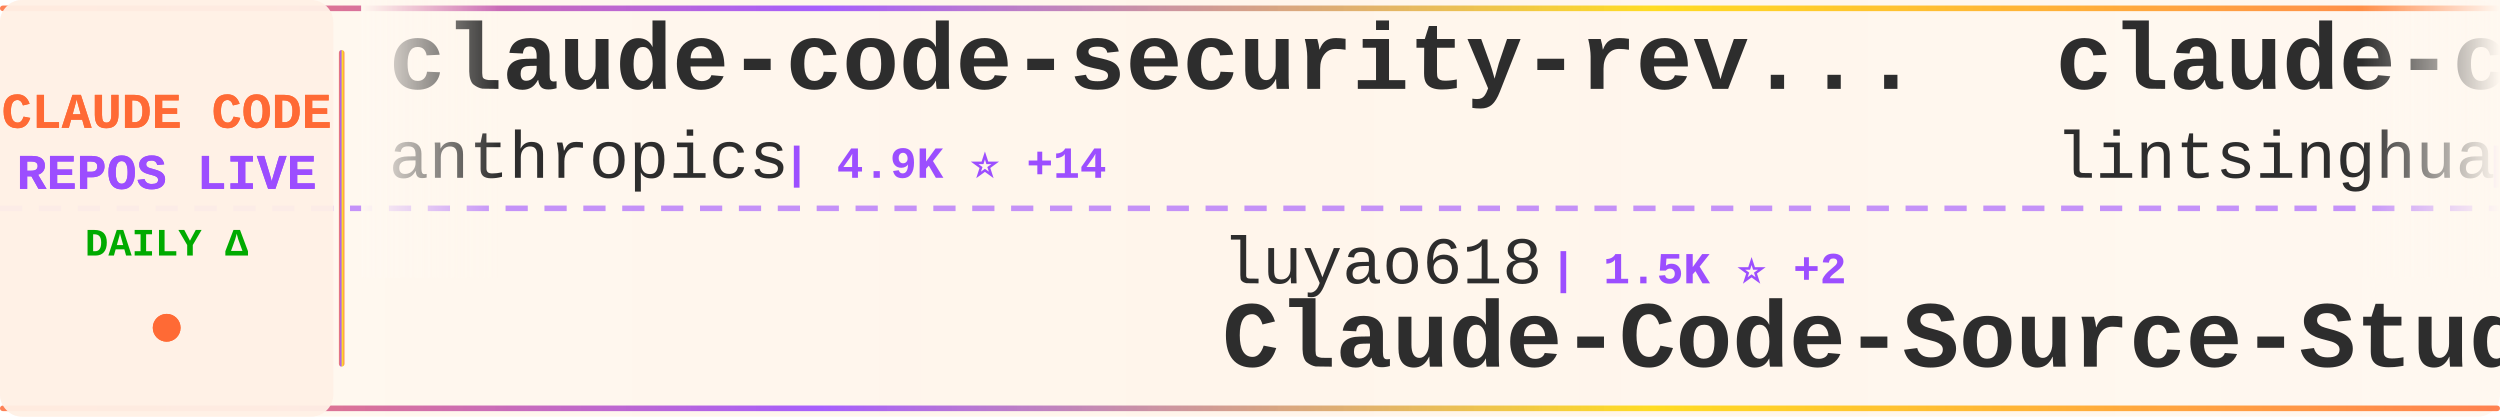
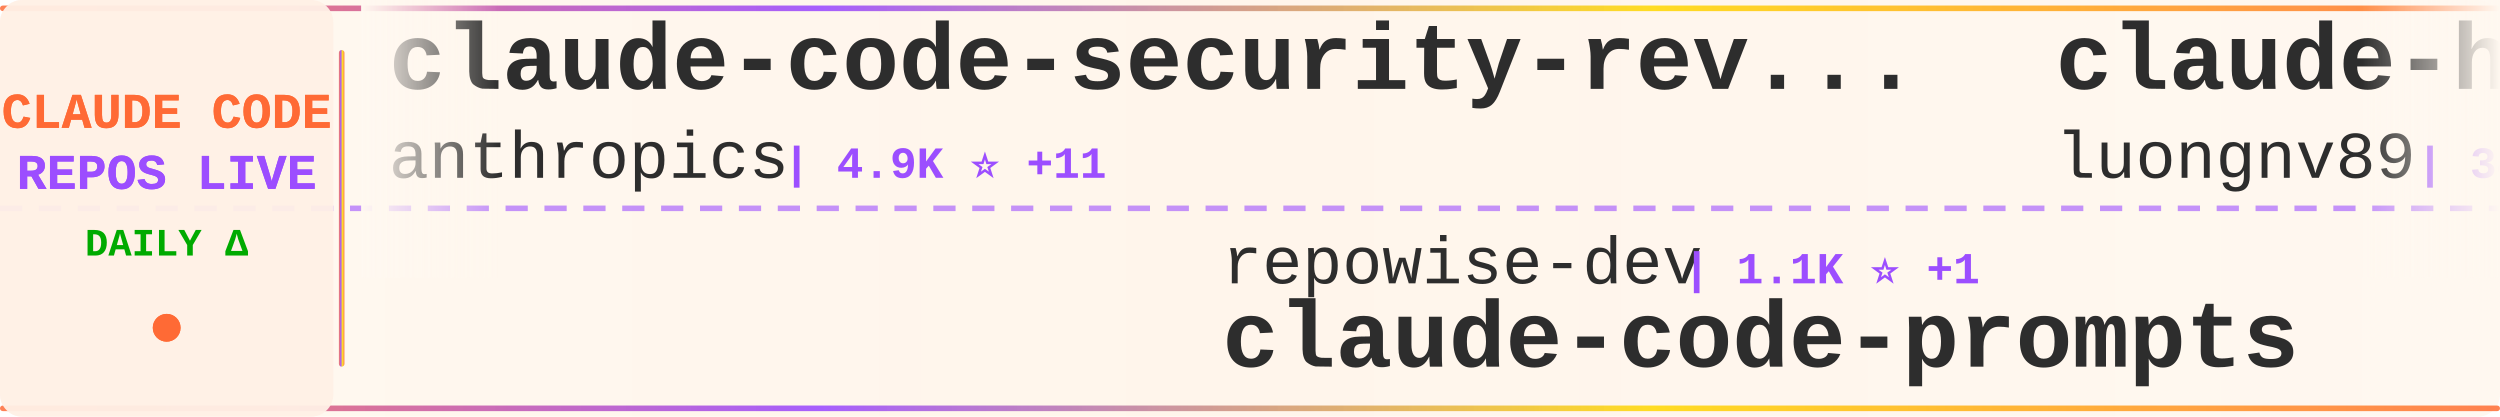
<svg xmlns="http://www.w3.org/2000/svg" width="900" height="150">
  <defs>
    <linearGradient id="tickerBg" x1="0%" y1="0%" x2="100%" y2="0%">
      <stop offset="0%" style="stop-color:#fff8f0;stop-opacity:0.98" />
      <stop offset="50%" style="stop-color:#fff5eb;stop-opacity:1" />
      <stop offset="100%" style="stop-color:#fff8f0;stop-opacity:0.98" />
    </linearGradient>
    <linearGradient id="borderGrad" x1="0%" y1="0%" x2="100%" y2="0%">
      <stop offset="0%" style="stop-color:#FF6B35;stop-opacity:0.85">
        <animate attributeName="stop-opacity" values="0.85;1;0.85" dur="2s" repeatCount="indefinite" />
      </stop>
      <stop offset="33%" style="stop-color:#9C4EFF;stop-opacity:0.9">
        <animate attributeName="stop-opacity" values="0.9;1;0.9" dur="2.2s" repeatCount="indefinite" />
      </stop>
      <stop offset="66%" style="stop-color:#FFD700;stop-opacity:0.85">
        <animate attributeName="stop-opacity" values="0.85;1;0.85" dur="1.8s" repeatCount="indefinite" />
      </stop>
      <stop offset="100%" style="stop-color:#FF6B35;stop-opacity:0.85">
        <animate attributeName="stop-opacity" values="0.85;1;0.85" dur="2s" repeatCount="indefinite" />
      </stop>
    </linearGradient>
    <filter id="textGlow">
      <feGaussianBlur stdDeviation="0.15" result="coloredBlur" />
      <feMerge>
        <feMergeNode in="coloredBlur" />
        <feMergeNode in="SourceGraphic" />
      </feMerge>
    </filter>
    <filter id="metricGlow">
      <feGaussianBlur stdDeviation="0.2" result="coloredBlur" />
      <feMerge>
        <feMergeNode in="coloredBlur" />
        <feMergeNode in="SourceGraphic" />
      </feMerge>
    </filter>
    <linearGradient id="leftFade" x1="0%" y1="0%" x2="100%" y2="0%">
      <stop offset="0%" style="stop-color:#fff8f0;stop-opacity:1" />
      <stop offset="100%" style="stop-color:#fff8f0;stop-opacity:0" />
    </linearGradient>
    <linearGradient id="rightFade" x1="0%" y1="0%" x2="100%" y2="0%">
      <stop offset="0%" style="stop-color:#fff8f0;stop-opacity:0" />
      <stop offset="100%" style="stop-color:#fff8f0;stop-opacity:1" />
    </linearGradient>
  </defs>
  <rect width="900" height="150" fill="url(#tickerBg)" rx="8" />
  <rect x="0" y="2" width="900" height="2" fill="url(#borderGrad)" rx="1" />
  <rect x="0" y="146" width="900" height="2" fill="url(#borderGrad)" rx="1" />
  <line x1="0" y1="75" x2="900" y2="75" stroke="#9C4EFF" stroke-width="2" stroke-dasharray="8 6" opacity="0.6" />
  <rect x="0" y="0" width="120" height="150" fill="#fff0e6" opacity="0.95" rx="8" />
  <text x="60" y="46" font-family="'Courier New', monospace" font-size="18" font-weight="bold" fill="#FF6B35" text-anchor="middle" filter="url(#textGlow)">
    CLAUDE CODE
  </text>
  <text x="60" y="68" font-family="'Courier New', monospace" font-size="18" font-weight="bold" fill="#9C4EFF" text-anchor="middle" filter="url(#textGlow)">
    REPOS LIVE
  </text>
  <text x="60" y="92" font-family="'Courier New', monospace" font-size="14" font-weight="bold" fill="#00aa00" text-anchor="middle">
    DAILY Δ
  </text>
  <circle cx="60" cy="118" r="5" fill="#FF6B35" filter="url(#metricGlow)">
    <animate attributeName="r" values="4;6;4" dur="1.5s" repeatCount="indefinite" />
    <animate attributeName="opacity" values="0.6;1;0.6" dur="1.5s" repeatCount="indefinite" />
  </circle>
  <rect x="122" y="18" width="2" height="114" fill="url(#borderGrad)" rx="1" />
  <clipPath id="tickerClip">
    <rect x="130" y="0" width="770" height="150" />
  </clipPath>
  <g clip-path="url(#tickerClip)">
    <g id="tickerItems">
      <animateTransform attributeName="transform" attributeType="XML" type="translate" from="0 0" to="-3000 0" dur="54s" repeatCount="indefinite" />
      <g transform="translate(0, 0)">
        <text x="140" y="32" font-family="'Courier New', monospace" font-size="34" font-weight="bold" fill="#2d2d2d">claude-code-security-rev...</text>
        <text x="140" y="64" font-family="'Courier New', monospace" font-size="24" font-weight="normal" fill="#2d2d2d" opacity="1.0">anthropics</text>
-         <text x="282" y="64" font-family="'Courier New', monospace" font-size="16" font-weight="bold" fill="#9C4EFF"> | 4.9K ⭐ +14</text>
+         <text x="282" y="64" font-family="'Courier New', monospace" font-size="16" font-weight="bold" fill="#9C4EFF"> | 4.9K ⭐ +11</text>
      </g>
      <g transform="translate(300, 0)">
-         <text x="140" y="102" font-family="'Courier New', monospace" font-size="24" font-weight="normal" fill="#2d2d2d" opacity="1.0">luyao618</text>
-         <text x="258" y="102" font-family="'Courier New', monospace" font-size="16" font-weight="bold" fill="#9C4EFF"> | 1.5K ⭐ +2</text>
-         <text x="140" y="132" font-family="'Courier New', monospace" font-size="34" font-weight="bold" fill="#2d2d2d">Claude-Code-Source-Study</text>
+         <text x="140" y="102" font-family="'Courier New', monospace" font-size="24" font-weight="normal" fill="#2d2d2d" opacity="1.0">repowise-dev</text>
+         <text x="306" y="102" font-family="'Courier New', monospace" font-size="16" font-weight="bold" fill="#9C4EFF"> | 1.1K ⭐ +1</text>
+         <text x="140" y="132" font-family="'Courier New', monospace" font-size="34" font-weight="bold" fill="#2d2d2d">claude-code-prompts</text>
      </g>
      <g transform="translate(600, 0)">
-         <text x="140" y="32" font-family="'Courier New', monospace" font-size="34" font-weight="bold" fill="#2d2d2d">claude-code-book</text>
-         <text x="140" y="64" font-family="'Courier New', monospace" font-size="24" font-weight="normal" fill="#2d2d2d" opacity="1.0">lintsinghua</text>
-         <text x="294" y="64" font-family="'Courier New', monospace" font-size="16" font-weight="bold" fill="#9C4EFF"> | 3.5K ⭐ +15</text>
+         <text x="140" y="32" font-family="'Courier New', monospace" font-size="34" font-weight="bold" fill="#2d2d2d">claude-howto</text>
+         <text x="140" y="64" font-family="'Courier New', monospace" font-size="24" font-weight="normal" fill="#2d2d2d" opacity="1.0">luongnv89</text>
+         <text x="270" y="64" font-family="'Courier New', monospace" font-size="16" font-weight="bold" fill="#9C4EFF"> | 34.6K ⭐ +97</text>
      </g>
      <g transform="translate(900, 0)">
-         <text x="140" y="102" font-family="'Courier New', monospace" font-size="24" font-weight="normal" fill="#2d2d2d" opacity="1.0">darcyegb</text>
-         <text x="258" y="102" font-family="'Courier New', monospace" font-size="16" font-weight="bold" fill="#9C4EFF"> | 707 ⭐ +2</text>
-         <text x="140" y="132" font-family="'Courier New', monospace" font-size="34" font-weight="bold" fill="#2d2d2d">ClaudeCodeAgents</text>
+         <text x="140" y="102" font-family="'Courier New', monospace" font-size="24" font-weight="normal" fill="#2d2d2d" opacity="1.0">Pimzino</text>
+         <text x="246" y="102" font-family="'Courier New', monospace" font-size="16" font-weight="bold" fill="#9C4EFF"> | 3.8K ⭐</text>
+         <text x="140" y="132" font-family="'Courier New', monospace" font-size="34" font-weight="bold" fill="#2d2d2d">claude-code-spec-workflo...</text>
      </g>
      <g transform="translate(1200, 0)">
-         <text x="140" y="32" font-family="'Courier New', monospace" font-size="34" font-weight="bold" fill="#2d2d2d">Claude-Code</text>
-         <text x="140" y="64" font-family="'Courier New', monospace" font-size="24" font-weight="normal" fill="#2d2d2d" opacity="1.0">KPR111</text>
-         <text x="234" y="64" font-family="'Courier New', monospace" font-size="16" font-weight="bold" fill="#9C4EFF"> | 18 ⭐</text>
+         <text x="140" y="32" font-family="'Courier New', monospace" font-size="34" font-weight="bold" fill="#2d2d2d">claude-code-telegram</text>
+         <text x="140" y="64" font-family="'Courier New', monospace" font-size="24" font-weight="normal" fill="#2d2d2d" opacity="1.0">RichardAtCT</text>
+         <text x="294" y="64" font-family="'Courier New', monospace" font-size="16" font-weight="bold" fill="#9C4EFF"> | 2.7K ⭐ +4</text>
      </g>
      <g transform="translate(1500, 0)">
-         <text x="140" y="102" font-family="'Courier New', monospace" font-size="24" font-weight="normal" fill="#2d2d2d" opacity="1.0">SeemSeam</text>
-         <text x="258" y="102" font-family="'Courier New', monospace" font-size="16" font-weight="bold" fill="#9C4EFF"> | 2.8K ⭐ +11</text>
-         <text x="140" y="132" font-family="'Courier New', monospace" font-size="34" font-weight="bold" fill="#2d2d2d">claude_codex_bridge</text>
+         <text x="140" y="102" font-family="'Courier New', monospace" font-size="24" font-weight="normal" fill="#2d2d2d" opacity="1.0">lorryjovens-hub</text>
+         <text x="342" y="102" font-family="'Courier New', monospace" font-size="16" font-weight="bold" fill="#9C4EFF"> | 1.6K ⭐ +4</text>
+         <text x="140" y="132" font-family="'Courier New', monospace" font-size="34" font-weight="bold" fill="#2d2d2d">claude-code-rust</text>
      </g>
      <g transform="translate(1800, 0)">
-         <text x="140" y="32" font-family="'Courier New', monospace" font-size="34" font-weight="bold" fill="#2d2d2d">Claude-Code-Usage-Monito...</text>
-         <text x="140" y="64" font-family="'Courier New', monospace" font-size="24" font-weight="normal" fill="#2d2d2d" opacity="1.0">Maciek-roboblog</text>
-         <text x="342" y="64" font-family="'Courier New', monospace" font-size="16" font-weight="bold" fill="#9C4EFF"> | 8.1K ⭐ +5</text>
-       </g>
-       <g transform="translate(2100, 0)">
-         <text x="140" y="102" font-family="'Courier New', monospace" font-size="24" font-weight="normal" fill="#2d2d2d" opacity="1.0">Cranot</text>
-         <text x="234" y="102" font-family="'Courier New', monospace" font-size="16" font-weight="bold" fill="#9C4EFF"> | 2.8K ⭐</text>
-         <text x="140" y="132" font-family="'Courier New', monospace" font-size="34" font-weight="bold" fill="#2d2d2d">claude-code-guide</text>
-       </g>
-       <g transform="translate(2400, 0)">
        <text x="140" y="32" font-family="'Courier New', monospace" font-size="34" font-weight="bold" fill="#2d2d2d">Claude-code</text>
        <text x="140" y="64" font-family="'Courier New', monospace" font-size="24" font-weight="normal" fill="#2d2d2d" opacity="1.0">zstmfhy</text>
        <text x="246" y="64" font-family="'Courier New', monospace" font-size="16" font-weight="bold" fill="#9C4EFF"> | 190 ⭐</text>
      </g>
+       <g transform="translate(2100, 0)">
+         <text x="140" y="102" font-family="'Courier New', monospace" font-size="24" font-weight="normal" fill="#2d2d2d" opacity="1.0">huangserva</text>
+         <text x="282" y="102" font-family="'Courier New', monospace" font-size="16" font-weight="bold" fill="#9C4EFF"> | 592 ⭐ +1</text>
+         <text x="140" y="132" font-family="'Courier New', monospace" font-size="34" font-weight="bold" fill="#2d2d2d">claude-code-cli</text>
+       </g>
+       <g transform="translate(2400, 0)">
+         <text x="140" y="32" font-family="'Courier New', monospace" font-size="34" font-weight="bold" fill="#2d2d2d">awesome-claude-code-tool...</text>
+         <text x="140" y="64" font-family="'Courier New', monospace" font-size="24" font-weight="normal" fill="#2d2d2d" opacity="1.0">rohitg00</text>
+         <text x="258" y="64" font-family="'Courier New', monospace" font-size="16" font-weight="bold" fill="#9C4EFF"> | 1.9K ⭐ +16</text>
+       </g>
      <g transform="translate(2700, 0)">
-         <text x="140" y="102" font-family="'Courier New', monospace" font-size="24" font-weight="normal" fill="#2d2d2d" opacity="1.0">Piebald-AI</text>
-         <text x="282" y="102" font-family="'Courier New', monospace" font-size="16" font-weight="bold" fill="#9C4EFF"> | 10.6K ⭐ +25</text>
-         <text x="140" y="132" font-family="'Courier New', monospace" font-size="34" font-weight="bold" fill="#2d2d2d">claude-code-system-promp...</text>
+         <text x="140" y="102" font-family="'Courier New', monospace" font-size="24" font-weight="normal" fill="#2d2d2d" opacity="1.0">frankbria</text>
+         <text x="270" y="102" font-family="'Courier New', monospace" font-size="16" font-weight="bold" fill="#9C4EFF"> | 9.2K ⭐ +4</text>
+         <text x="140" y="132" font-family="'Courier New', monospace" font-size="34" font-weight="bold" fill="#2d2d2d">ralph-claude-code</text>
      </g>
      <g transform="translate(3000, 0)">
        <text x="140" y="32" font-family="'Courier New', monospace" font-size="34" font-weight="bold" fill="#2d2d2d">claude-code-security-rev...</text>
        <text x="140" y="64" font-family="'Courier New', monospace" font-size="24" font-weight="normal" fill="#2d2d2d" opacity="1.0">anthropics</text>
-         <text x="282" y="64" font-family="'Courier New', monospace" font-size="16" font-weight="bold" fill="#9C4EFF"> | 4.9K ⭐ +14</text>
+         <text x="282" y="64" font-family="'Courier New', monospace" font-size="16" font-weight="bold" fill="#9C4EFF"> | 4.9K ⭐ +11</text>
      </g>
      <g transform="translate(3300, 0)">
-         <text x="140" y="102" font-family="'Courier New', monospace" font-size="24" font-weight="normal" fill="#2d2d2d" opacity="1.0">luyao618</text>
-         <text x="258" y="102" font-family="'Courier New', monospace" font-size="16" font-weight="bold" fill="#9C4EFF"> | 1.5K ⭐ +2</text>
-         <text x="140" y="132" font-family="'Courier New', monospace" font-size="34" font-weight="bold" fill="#2d2d2d">Claude-Code-Source-Study</text>
+         <text x="140" y="102" font-family="'Courier New', monospace" font-size="24" font-weight="normal" fill="#2d2d2d" opacity="1.0">repowise-dev</text>
+         <text x="306" y="102" font-family="'Courier New', monospace" font-size="16" font-weight="bold" fill="#9C4EFF"> | 1.1K ⭐ +1</text>
+         <text x="140" y="132" font-family="'Courier New', monospace" font-size="34" font-weight="bold" fill="#2d2d2d">claude-code-prompts</text>
      </g>
      <g transform="translate(3600, 0)">
-         <text x="140" y="32" font-family="'Courier New', monospace" font-size="34" font-weight="bold" fill="#2d2d2d">claude-code-book</text>
-         <text x="140" y="64" font-family="'Courier New', monospace" font-size="24" font-weight="normal" fill="#2d2d2d" opacity="1.0">lintsinghua</text>
-         <text x="294" y="64" font-family="'Courier New', monospace" font-size="16" font-weight="bold" fill="#9C4EFF"> | 3.5K ⭐ +15</text>
+         <text x="140" y="32" font-family="'Courier New', monospace" font-size="34" font-weight="bold" fill="#2d2d2d">claude-howto</text>
+         <text x="140" y="64" font-family="'Courier New', monospace" font-size="24" font-weight="normal" fill="#2d2d2d" opacity="1.0">luongnv89</text>
+         <text x="270" y="64" font-family="'Courier New', monospace" font-size="16" font-weight="bold" fill="#9C4EFF"> | 34.6K ⭐ +97</text>
      </g>
      <g transform="translate(3900, 0)">
-         <text x="140" y="102" font-family="'Courier New', monospace" font-size="24" font-weight="normal" fill="#2d2d2d" opacity="1.0">darcyegb</text>
-         <text x="258" y="102" font-family="'Courier New', monospace" font-size="16" font-weight="bold" fill="#9C4EFF"> | 707 ⭐ +2</text>
-         <text x="140" y="132" font-family="'Courier New', monospace" font-size="34" font-weight="bold" fill="#2d2d2d">ClaudeCodeAgents</text>
+         <text x="140" y="102" font-family="'Courier New', monospace" font-size="24" font-weight="normal" fill="#2d2d2d" opacity="1.0">Pimzino</text>
+         <text x="246" y="102" font-family="'Courier New', monospace" font-size="16" font-weight="bold" fill="#9C4EFF"> | 3.8K ⭐</text>
+         <text x="140" y="132" font-family="'Courier New', monospace" font-size="34" font-weight="bold" fill="#2d2d2d">claude-code-spec-workflo...</text>
      </g>
    </g>
  </g>
  <rect x="130" y="0" width="50" height="100" fill="url(#leftFade)" />
  <rect x="850" y="0" width="50" height="100" fill="url(#rightFade)" />
</svg>
